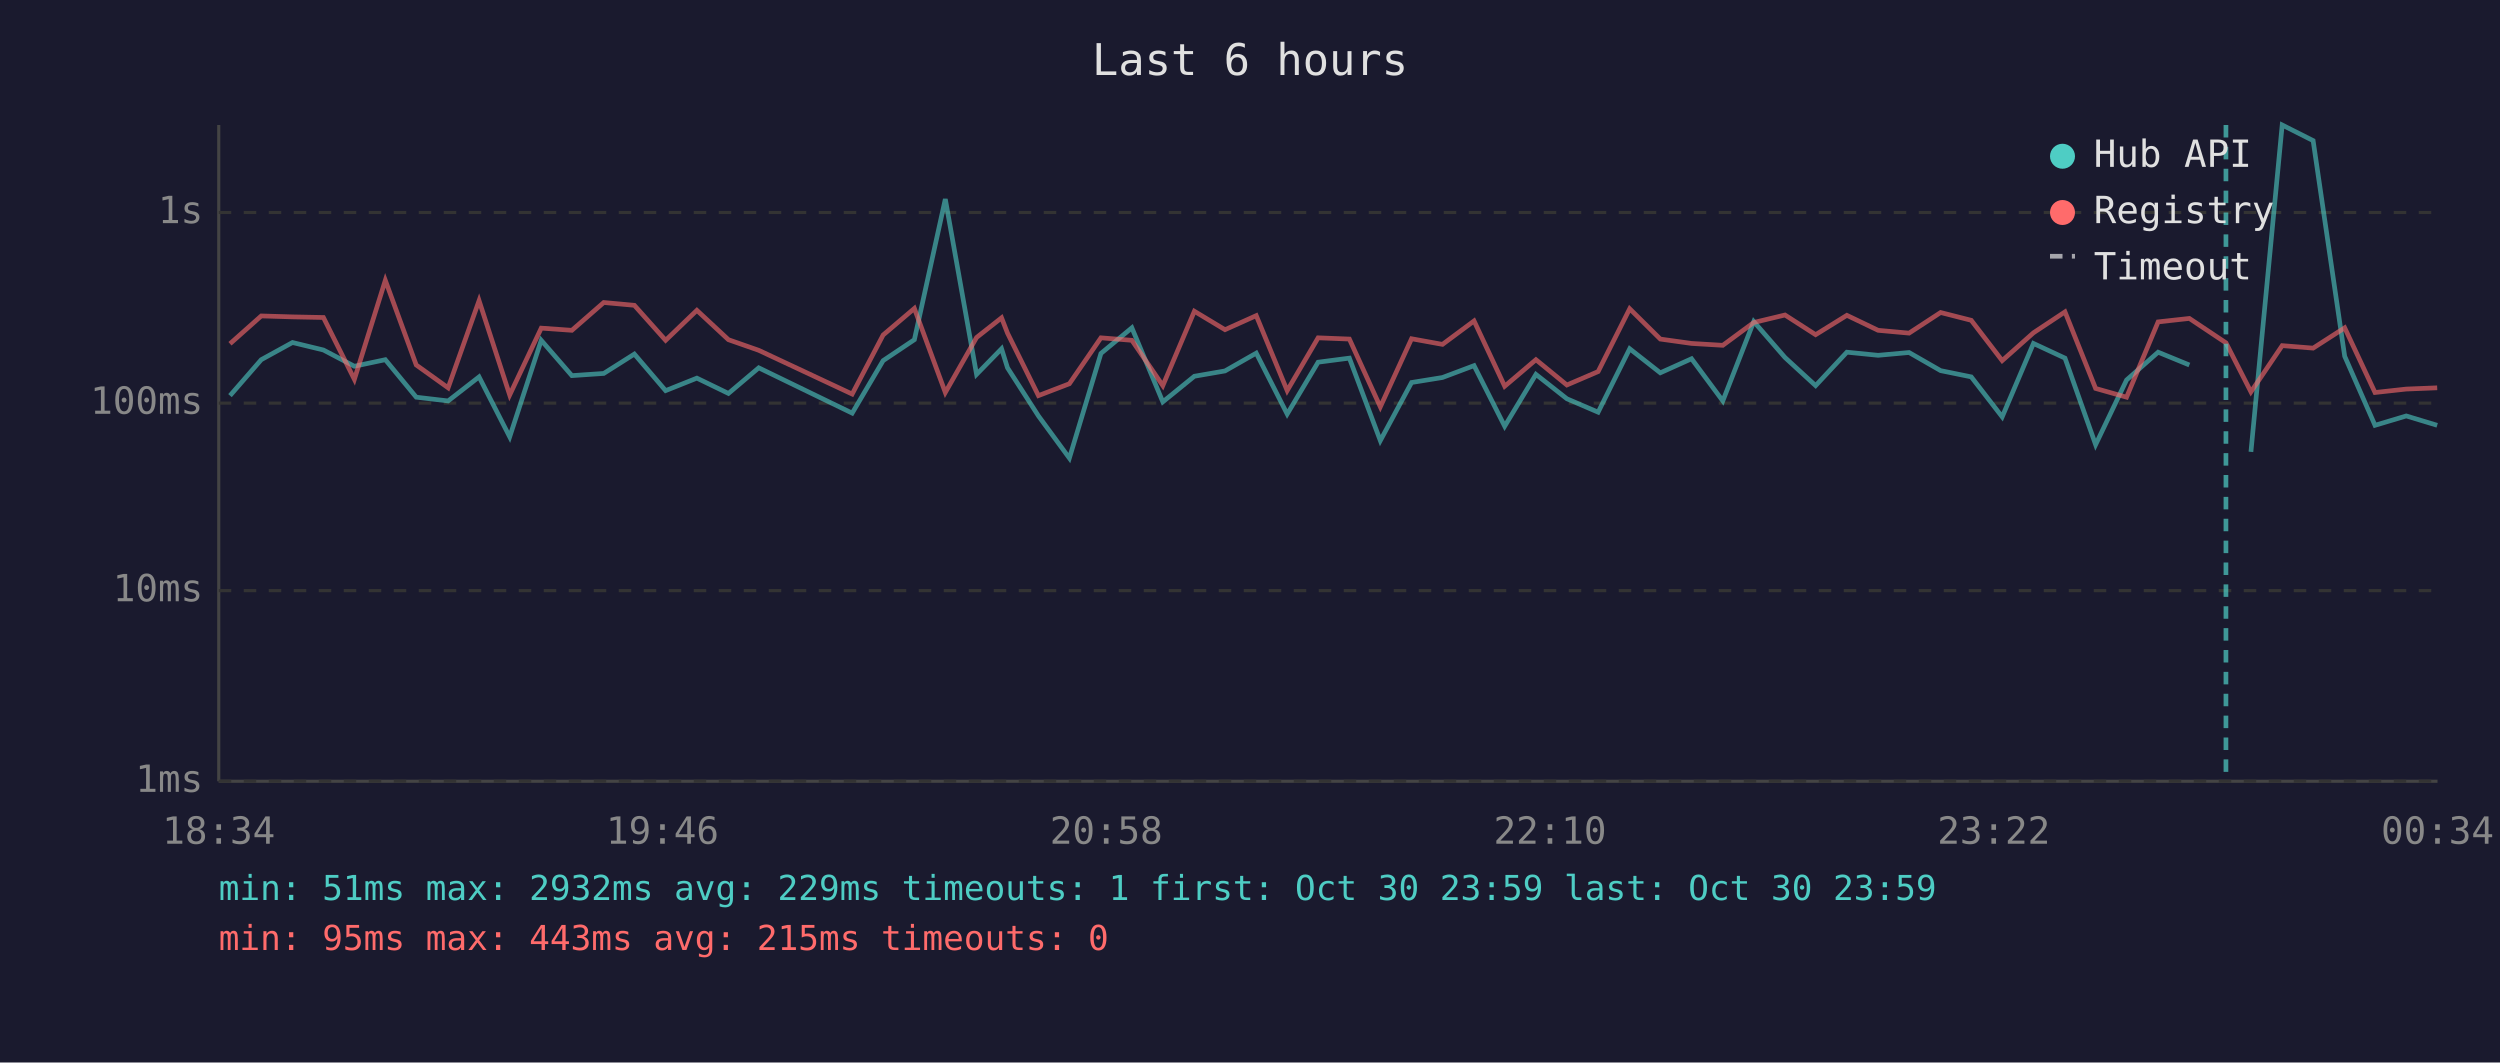
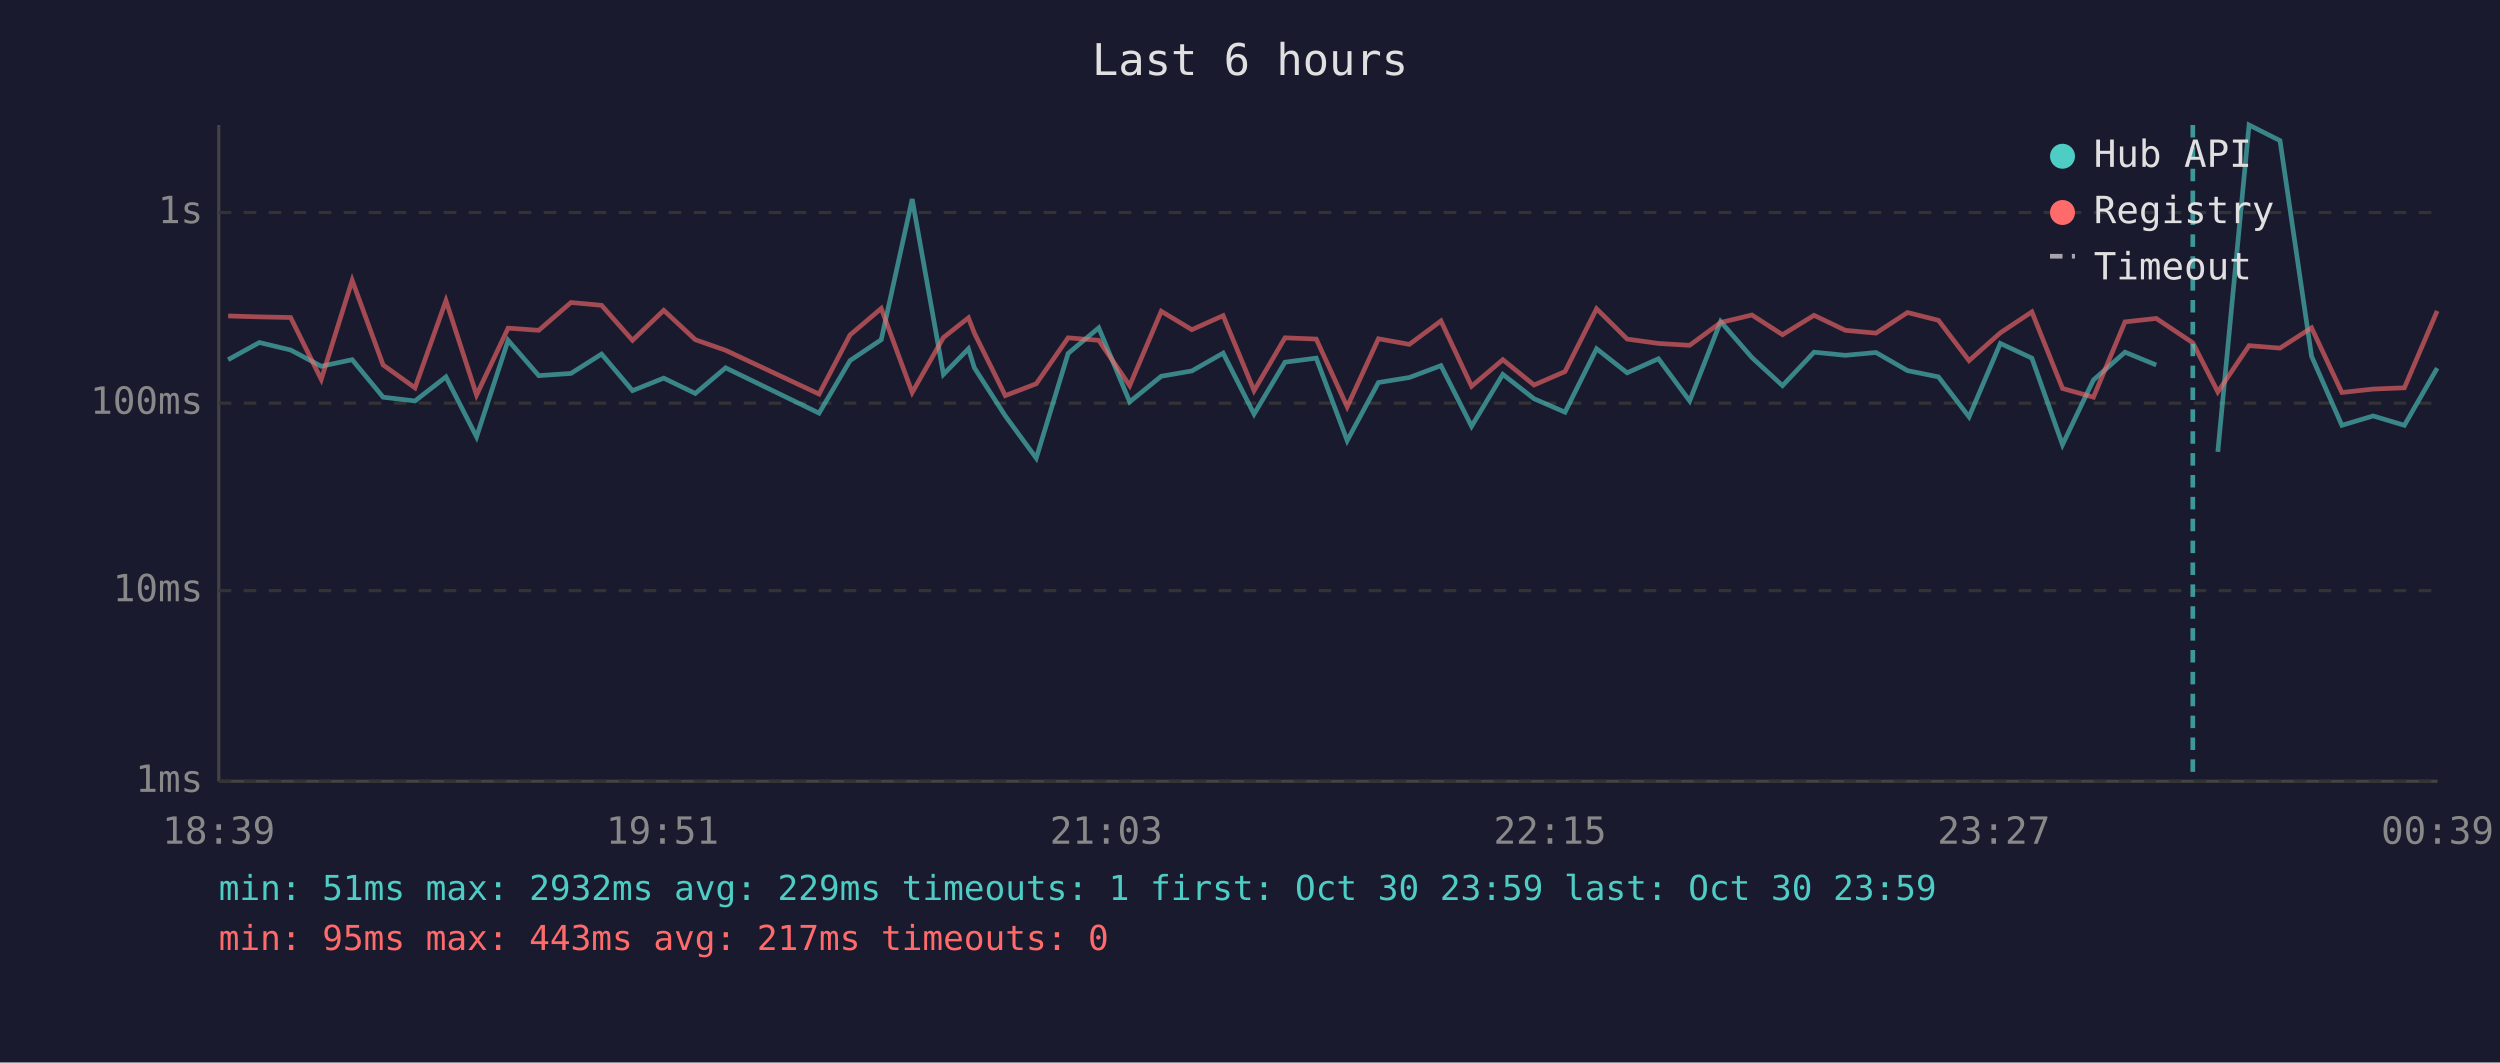
<svg xmlns="http://www.w3.org/2000/svg" viewBox="0 0 800 340" font-family="monospace" font-size="12">
  <rect width="800" height="340" fill="#1a1a2e" />
  <text x="400" y="24" fill="#e0e0e0" font-size="14" text-anchor="middle">Last 6 hours</text>
  <line x1="70" y1="40" x2="70" y2="250" stroke="#444" stroke-width="1" />
  <line x1="70" y1="250" x2="780" y2="250" stroke="#444" stroke-width="1" />
  <line x1="70" y1="250" x2="780" y2="250" stroke="#333" stroke-width="1" stroke-dasharray="4" />
  <text x="65" y="250" fill="#888" text-anchor="end" dominant-baseline="middle">1ms</text>
  <line x1="70" y1="189" x2="780" y2="189" stroke="#333" stroke-width="1" stroke-dasharray="4" />
  <text x="65" y="189" fill="#888" text-anchor="end" dominant-baseline="middle">10ms</text>
  <line x1="70" y1="129" x2="780" y2="129" stroke="#333" stroke-width="1" stroke-dasharray="4" />
  <text x="65" y="129" fill="#888" text-anchor="end" dominant-baseline="middle">100ms</text>
  <line x1="70" y1="68" x2="780" y2="68" stroke="#333" stroke-width="1" stroke-dasharray="4" />
  <text x="65" y="68" fill="#888" text-anchor="end" dominant-baseline="middle">1s</text>
-   <text x="70" y="270" fill="#888" text-anchor="middle">18:34</text>
-   <text x="212" y="270" fill="#888" text-anchor="middle">19:46</text>
-   <text x="354" y="270" fill="#888" text-anchor="middle">20:58</text>
-   <text x="496" y="270" fill="#888" text-anchor="middle">22:10</text>
-   <text x="638" y="270" fill="#888" text-anchor="middle">23:22</text>
-   <text x="780" y="270" fill="#888" text-anchor="middle">00:34</text>
-   <polyline points="73.6,126.6 83.6,115.1 93.6,109.6 103.5,112.0 113.4,117.2 123.3,115.1 133.2,127.1 143.4,128.3 153.3,120.6 163.1,139.8 173.2,108.9 183.0,120.2 193.2,119.5 203.0,113.3 213.0,125.0 223.0,121.0 233.1,125.9 242.8,117.7 272.7,132.2 282.6,115.4 292.6,108.7 302.5,63.7 312.5,119.8 320.5,111.6 322.4,117.7 332.3,133.1 342.2,146.6 352.3,113.1 362.2,104.9 372.1,128.6 382.2,120.4 392.0,118.7 402.0,113.0 411.9,132.5 421.8,115.9 431.8,114.6 441.7,141.0 451.7,122.4 461.6,120.8 471.7,117.0 481.5,136.4 491.5,119.8 501.4,127.6 511.4,131.9 521.5,111.6 531.3,119.3 541.3,114.8 551.3,128.3 561.2,102.9 571.2,114.4 581.0,123.4 591.0,112.7 601.0,113.7 610.9,112.8 621.0,118.6 630.8,120.6 640.7,133.4 650.7,109.9 660.8,114.6 670.6,142.3 680.5,121.6 690.6,112.7 700.6,116.8" fill="none" stroke="#4ecdc4" stroke-width="1.5" opacity="0.6" />
-   <polyline points="720.3,144.6 730.3,40.0 740.2,45.0 750.3,114.0 760.0,136.1 770.0,133.1 779.9,136.1" fill="none" stroke="#4ecdc4" stroke-width="1.5" opacity="0.6" />
-   <polyline points="73.6,110.0 83.6,101.1 93.6,101.4 103.5,101.6 113.4,121.4 123.3,89.7 133.2,116.8 143.4,124.1 153.3,96.2 163.1,126.4 173.2,105.0 183.0,105.7 193.2,96.8 203.0,97.7 213.0,108.9 223.0,99.3 233.1,108.7 242.8,112.1 272.7,126.1 282.6,107.2 292.6,98.7 302.5,125.6 312.5,108.0 320.5,101.7 322.4,106.6 332.3,126.6 342.2,122.8 352.3,108.1 362.2,108.9 372.1,123.4 382.2,99.6 392.0,105.5 402.0,101.0 411.9,125.0 421.8,108.1 431.8,108.5 441.7,130.2 451.7,108.4 461.6,110.2 471.7,102.7 481.5,123.6 491.5,115.1 501.4,123.2 511.4,118.9 521.5,98.8 531.3,108.5 541.3,109.9 551.3,110.5 561.2,103.2 571.2,100.8 581.0,107.1 591.0,100.9 601.0,105.7 610.9,106.6 621.0,100.0 630.8,102.5 640.7,115.4 650.7,106.5 660.8,99.8 670.6,124.3 680.5,127.1 690.6,103.0 700.6,101.9 712.3,109.7 720.3,125.4 730.3,110.6 740.2,111.4 750.3,104.9 760.0,125.6 770.0,124.5 779.9,124.1" fill="none" stroke="#ff6b6b" stroke-width="1.5" opacity="0.6" />
-   <line x1="712.3" y1="40" x2="712.3" y2="250" stroke="#4ecdc4" stroke-width="1.5" stroke-dasharray="4,3" opacity="0.7" />
+   <text x="70" y="270" fill="#888" text-anchor="middle">18:39</text>
+   <text x="212" y="270" fill="#888" text-anchor="middle">19:51</text>
+   <text x="354" y="270" fill="#888" text-anchor="middle">21:03</text>
+   <text x="496" y="270" fill="#888" text-anchor="middle">22:15</text>
+   <text x="638" y="270" fill="#888" text-anchor="middle">23:27</text>
+   <text x="780" y="270" fill="#888" text-anchor="middle">00:39</text>
+   <polyline points="73.0,115.1 83.0,109.6 93.0,112.0 102.8,117.2 112.7,115.1 122.6,127.1 132.8,128.3 142.7,120.6 152.5,139.8 162.6,108.9 172.4,120.2 182.7,119.5 192.5,113.3 202.4,125.0 212.4,121.0 222.5,125.9 232.2,117.7 262.1,132.2 272.0,115.4 282.0,108.7 291.9,63.7 301.9,119.8 309.9,111.6 311.8,117.7 321.7,133.1 331.6,146.6 341.8,113.1 351.6,104.9 361.5,128.6 371.6,120.4 381.4,118.7 391.4,113.0 401.3,132.5 411.2,115.9 421.2,114.6 431.1,141.0 441.1,122.4 451.0,120.8 461.1,117.0 470.9,136.4 480.9,119.8 490.9,127.6 500.8,131.9 510.9,111.6 520.7,119.3 530.7,114.8 540.7,128.3 550.6,102.9 560.6,114.4 570.4,123.4 580.5,112.7 590.5,113.7 600.3,112.8 610.4,118.6 620.3,120.6 630.1,133.4 640.1,109.9 650.2,114.6 660.0,142.3 669.9,121.6 680.0,112.7 690.0,116.8" fill="none" stroke="#4ecdc4" stroke-width="1.5" opacity="0.6" />
+   <polyline points="709.7,144.6 719.7,40.0 729.6,45.0 739.7,114.0 749.4,136.1 759.4,133.1 769.4,136.1 779.9,117.8" fill="none" stroke="#4ecdc4" stroke-width="1.5" opacity="0.6" />
+   <polyline points="73.0,101.1 83.0,101.4 93.0,101.6 102.8,121.4 112.7,89.7 122.6,116.8 132.8,124.1 142.7,96.2 152.5,126.4 162.6,105.0 172.4,105.7 182.7,96.8 192.5,97.7 202.4,108.9 212.4,99.3 222.5,108.7 232.2,112.1 262.1,126.1 272.0,107.2 282.0,98.7 291.9,125.6 301.9,108.0 309.9,101.7 311.8,106.6 321.7,126.6 331.6,122.8 341.8,108.1 351.6,108.9 361.5,123.4 371.6,99.6 381.4,105.5 391.4,101.0 401.3,125.0 411.2,108.1 421.2,108.5 431.1,130.2 441.1,108.4 451.0,110.2 461.1,102.7 470.9,123.6 480.9,115.1 490.9,123.2 500.8,118.9 510.9,98.8 520.7,108.5 530.7,109.9 540.7,110.5 550.6,103.2 560.6,100.8 570.4,107.1 580.5,100.9 590.5,105.7 600.3,106.6 610.4,100.0 620.3,102.5 630.1,115.4 640.1,106.5 650.2,99.8 660.0,124.3 669.9,127.1 680.0,103.0 690.0,101.9 701.7,109.7 709.7,125.4 719.7,110.6 729.6,111.4 739.7,104.9 749.4,125.6 759.4,124.5 769.4,124.1 779.9,99.5" fill="none" stroke="#ff6b6b" stroke-width="1.5" opacity="0.6" />
+   <line x1="701.7" y1="40" x2="701.7" y2="250" stroke="#4ecdc4" stroke-width="1.5" stroke-dasharray="4,3" opacity="0.7" />
  <circle cx="660" cy="50" r="4" fill="#4ecdc4" />
  <text x="670" y="50" fill="#e0e0e0" dominant-baseline="middle">Hub API</text>
  <circle cx="660" cy="68" r="4" fill="#ff6b6b" />
  <text x="670" y="68" fill="#e0e0e0" dominant-baseline="middle">Registry</text>
  <line x1="656" y1="82" x2="664" y2="82" stroke="#e0e0e0" stroke-width="1.5" stroke-dasharray="4,3" opacity="0.7" />
  <text x="670" y="86" fill="#e0e0e0" dominant-baseline="middle">Timeout</text>
  <text x="70" y="288" fill="#4ecdc4" font-size="11">min: 51ms  max: 2932ms  avg: 229ms  timeouts: 1  first: Oct 30 23:59  last: Oct 30 23:59</text>
-   <text x="70" y="304" fill="#ff6b6b" font-size="11">min: 95ms  max: 443ms  avg: 215ms  timeouts: 0</text>
+   <text x="70" y="304" fill="#ff6b6b" font-size="11">min: 95ms  max: 443ms  avg: 217ms  timeouts: 0</text>
</svg>
